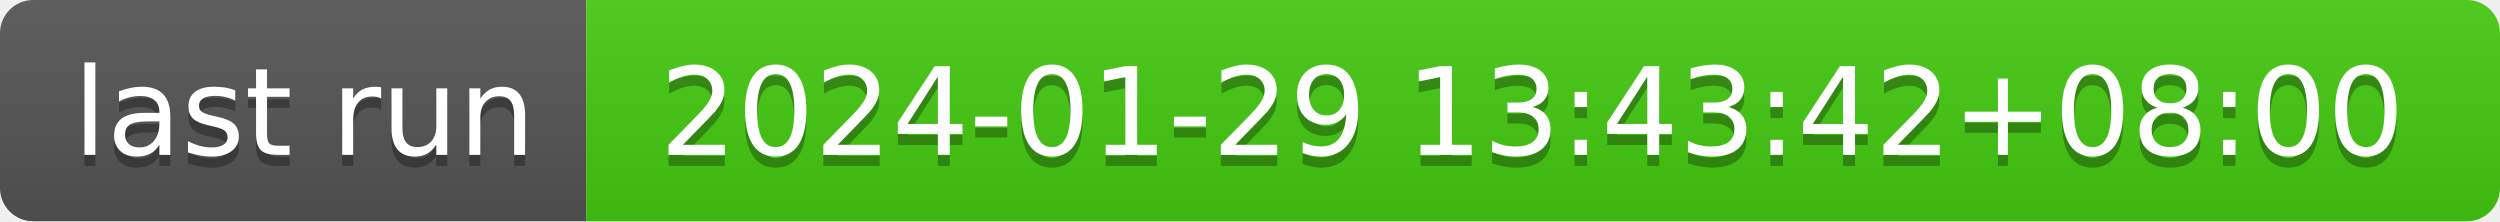
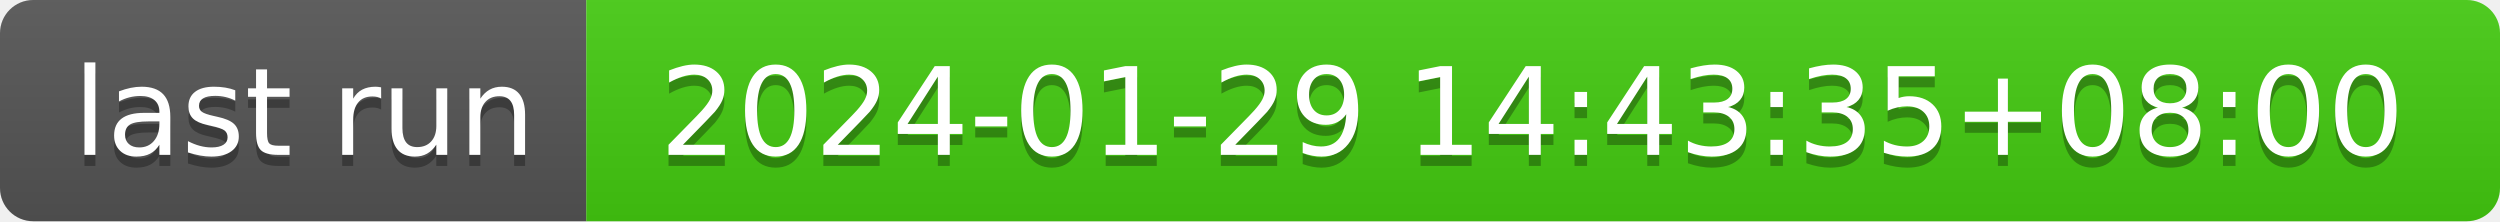
- <svg xmlns="http://www.w3.org/2000/svg" width="226" height="20" role="img" aria-label="last run: 2024-01-29 13:43:42+08:00">
+ <svg xmlns="http://www.w3.org/2000/svg" width="226" height="20" role="img" aria-label="last run: 2024-01-29 14:43:35+08:00">
  <linearGradient id="s" x2="0" y2="100%">
    <stop offset="0" stop-color="#bbb" stop-opacity=".1" />
    <stop offset="1" stop-opacity=".1" />
  </linearGradient>
  <clipPath id="r">
    <rect width="226" height="20" rx="3" fill="#fff" />
  </clipPath>
  <g clip-path="url(#r)">
    <rect width="53" height="20" fill="#555" />
    <rect x="53" width="173" height="20" fill="#4c1" />
    <rect width="226" height="20" fill="url(#s)" />
  </g>
  <g fill="#fff" text-anchor="middle" font-family="Verdana,Geneva,DejaVu Sans,sans-serif" text-rendering="geometricPrecision" font-size="110">
    <text aria-hidden="true" x="275" y="150" fill="#010101" fill-opacity=".3" transform="scale(.1)" textLength="430">last run</text>
    <text x="275" y="140" transform="scale(.1)" fill="#fff" textLength="430">last run</text>
-     <text aria-hidden="true" x="1385" y="150" fill="#010101" fill-opacity=".3" transform="scale(.1)" textLength="1630">2024-01-29 13:43:42+08:00</text>
-     <text x="1385" y="140" transform="scale(.1)" fill="#fff" textLength="1630">2024-01-29 13:43:42+08:00</text>
+     <text aria-hidden="true" x="1385" y="150" fill="#010101" fill-opacity=".3" transform="scale(.1)" textLength="1630">2024-01-29 14:43:35+08:00</text>
+     <text x="1385" y="140" transform="scale(.1)" fill="#fff" textLength="1630">2024-01-29 14:43:35+08:00</text>
  </g>
</svg>
